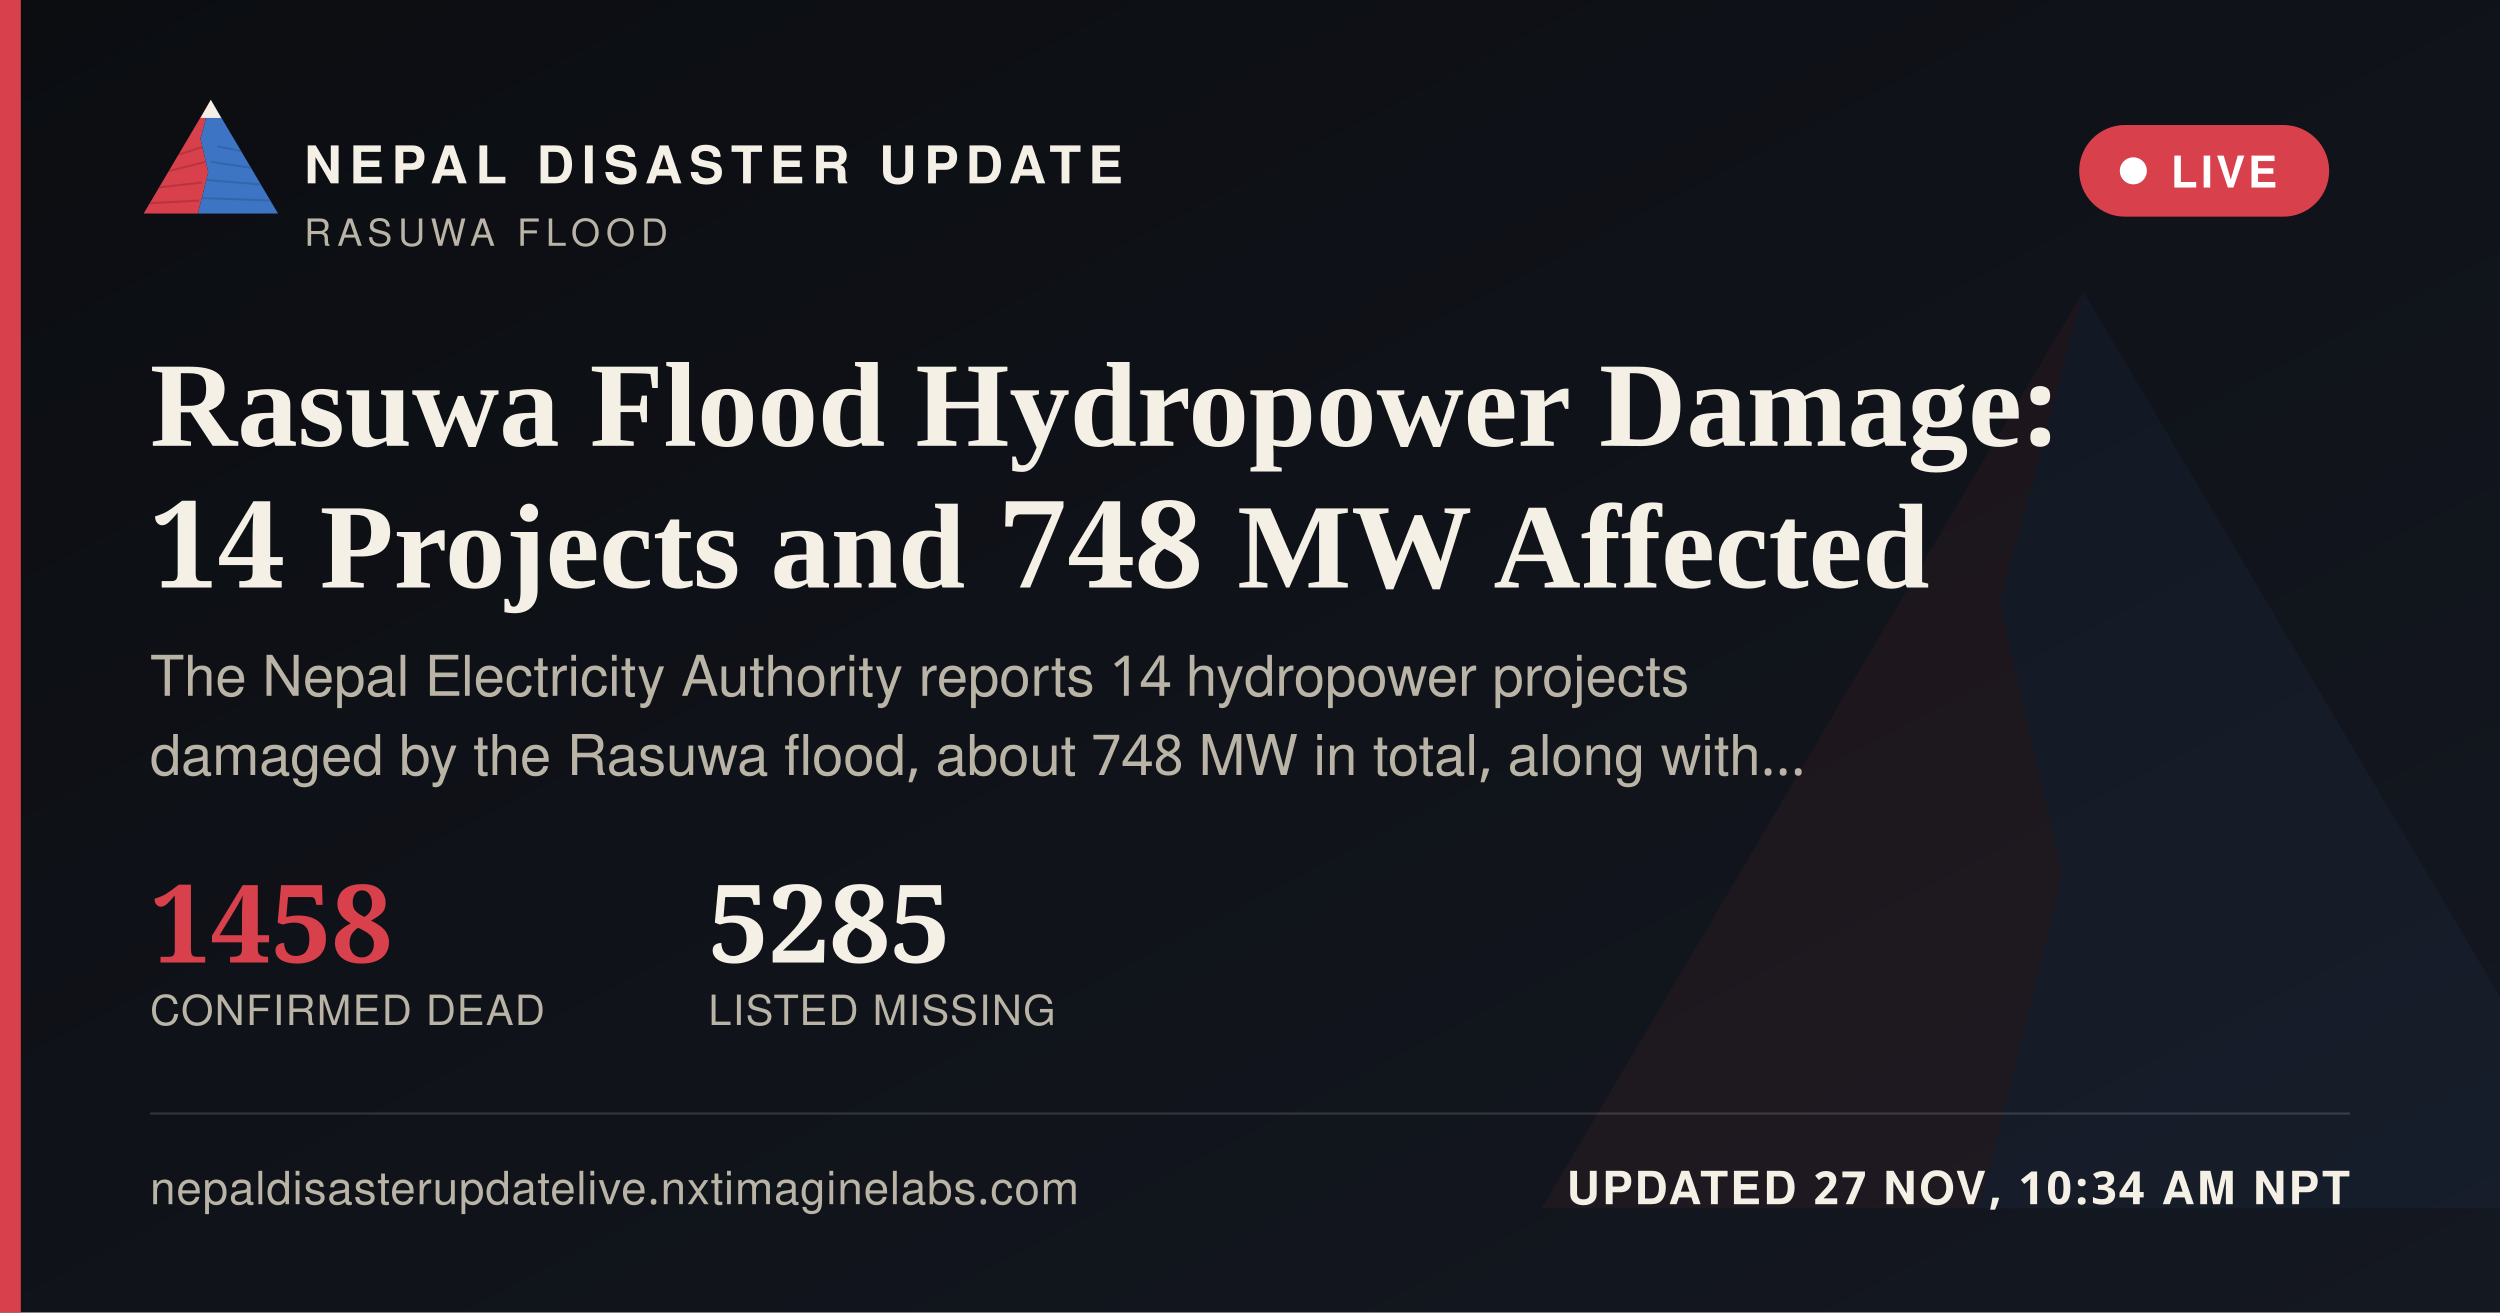
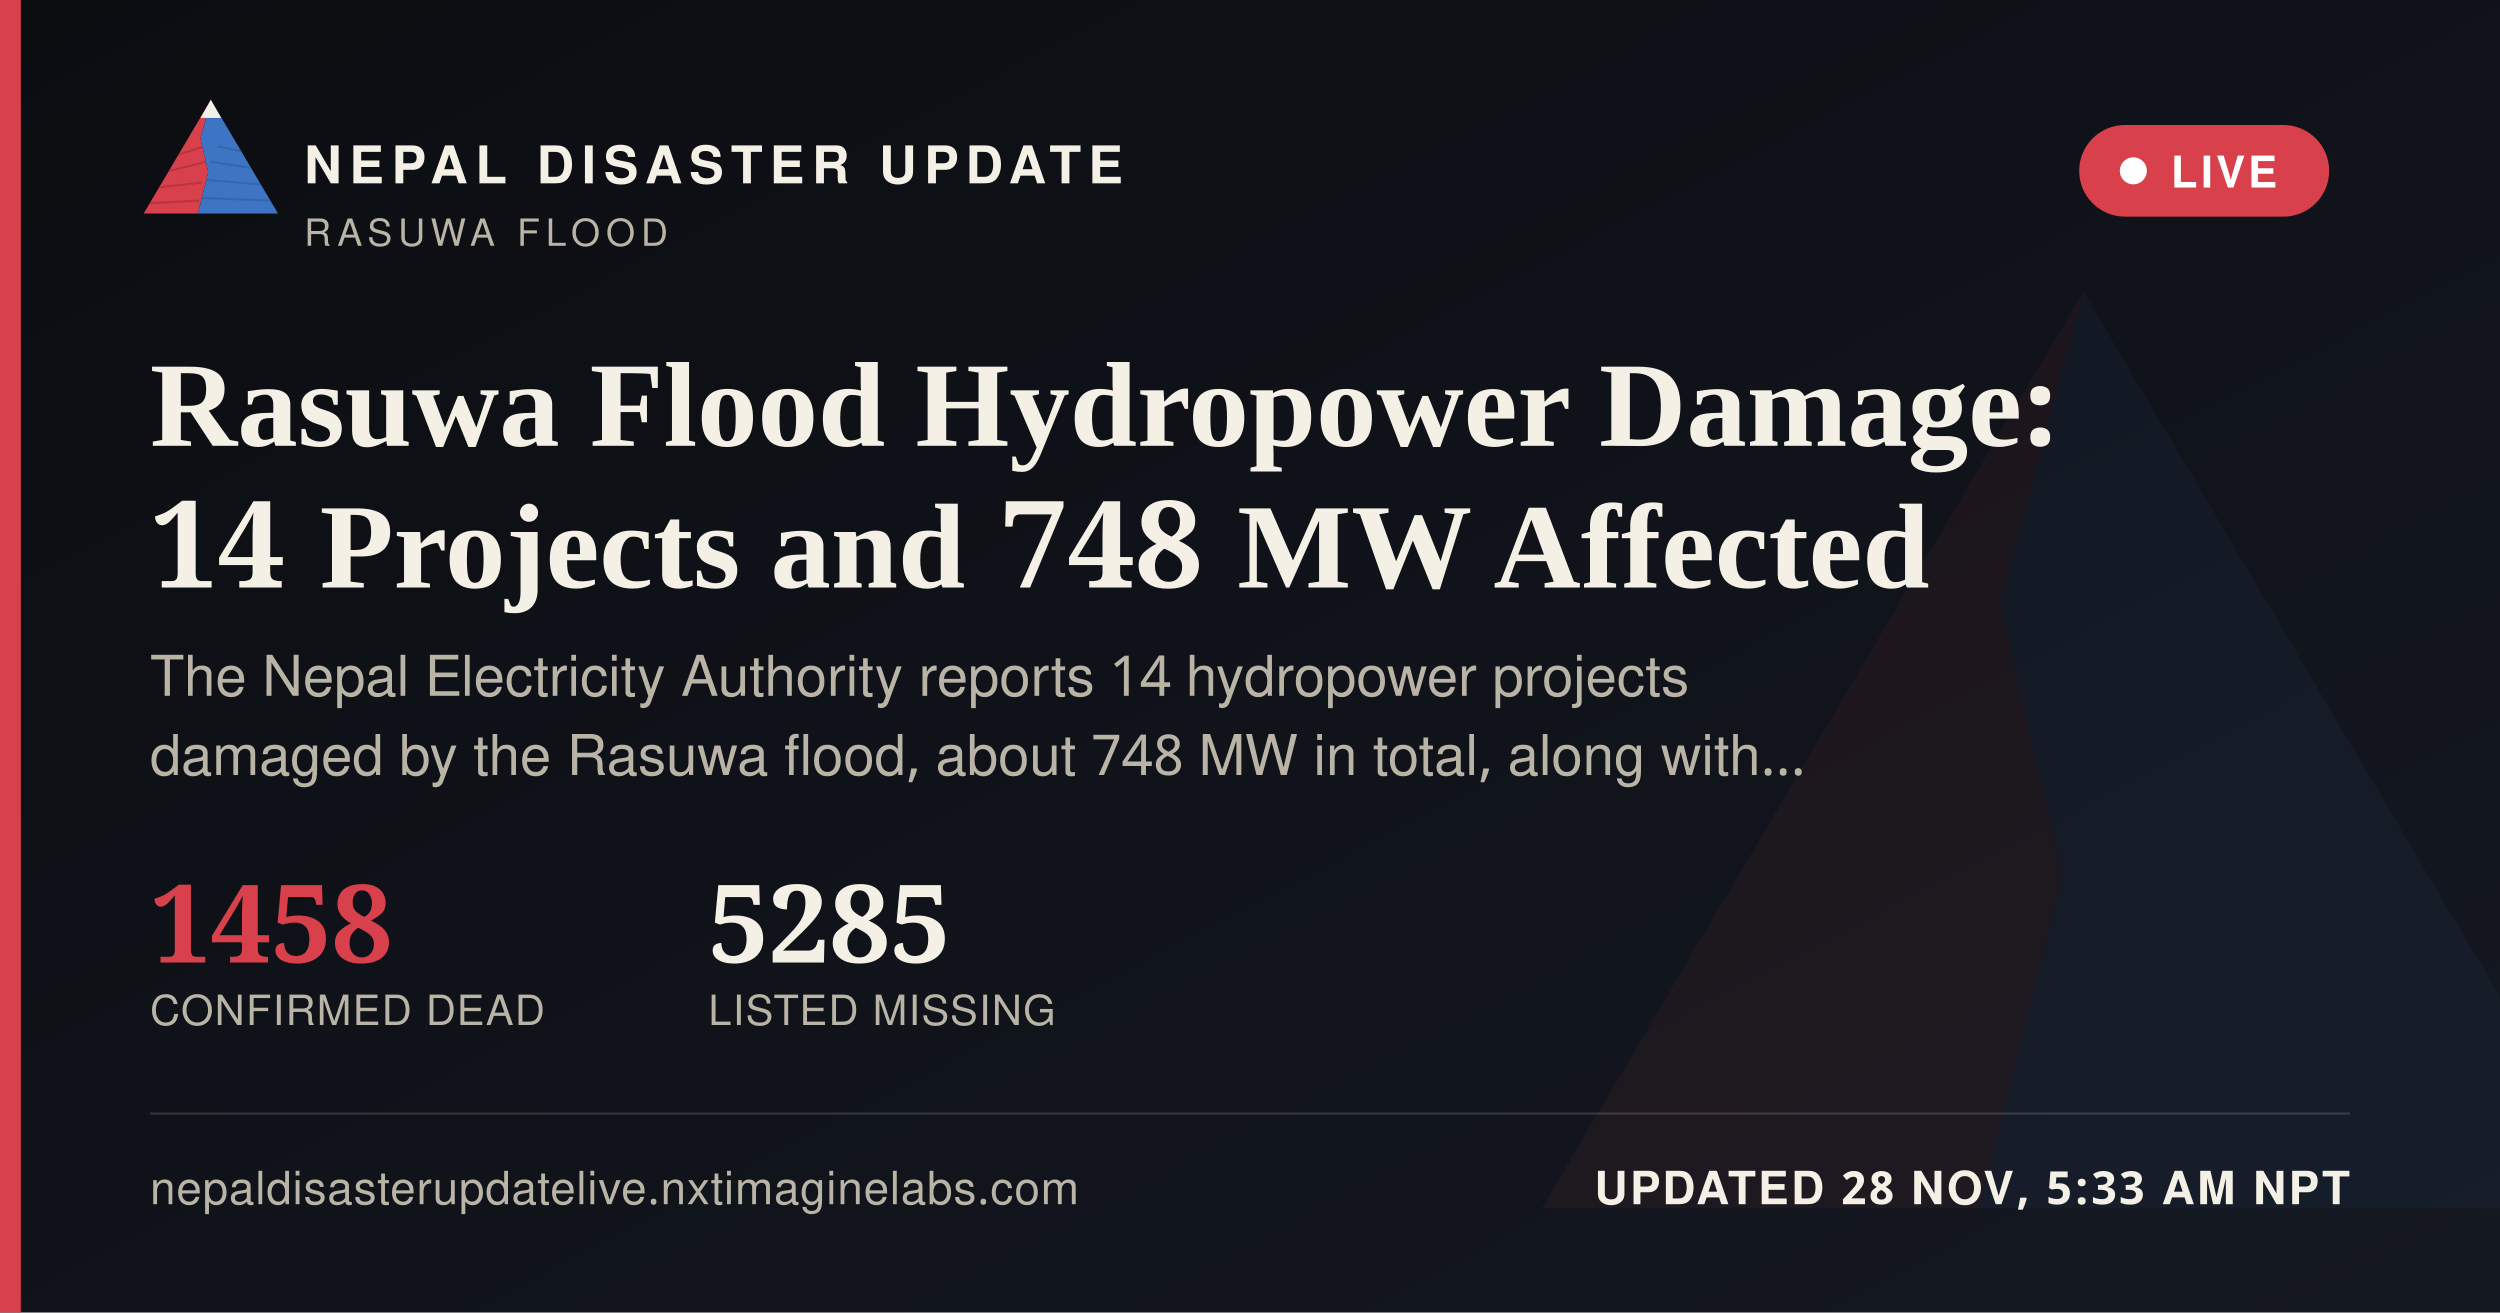
<svg xmlns="http://www.w3.org/2000/svg" width="1200" height="630" viewBox="0 0 1200 630">
  <defs>
    <linearGradient id="ogbg" x1="0" y1="0" x2="1" y2="1">
      <stop offset="0" stop-color="#0B0D11" />
      <stop offset="1" stop-color="#141821" />
    </linearGradient>
  </defs>
  <rect width="1200" height="630" fill="url(#ogbg)" />
  <g transform="translate(700,60) scale(5)" opacity="0.06">
    <polygon points="60,16 52,46 58,72 50,104 8,104" fill="#D8404B" />
    <polygon points="60,16 112,104 50,104 58,72 52,46" fill="#3D74C4" />
  </g>
  <rect x="0" y="0" width="10" height="630" fill="#D8404B" />
  <g transform="translate(64,38) scale(0.62)">
    <g>
      <defs>
        <clipPath id="ogLc">
          <polygon points="60,16 52,46 58,72 50,104 8,104" />
        </clipPath>
        <clipPath id="ogRc">
          <polygon points="60,16 112,104 50,104 58,72 52,46" />
        </clipPath>
      </defs>
      <polygon points="60,16 52,46 58,72 50,104 8,104" fill="#D8404B" />
      <g clip-path="url(#ogLc)" stroke="#A32A34" stroke-width="1.6" fill="none" opacity="0.55">
        <path d="M30,60 L55,52" />
        <path d="M24,72 L56,64" />
        <path d="M18,84 L53,80" />
        <path d="M13,96 L51,94" />
      </g>
      <polygon points="60,16 112,104 50,104 58,72 52,46" fill="#3D74C4" />
      <g clip-path="url(#ogRc)" stroke="#2A5793" stroke-width="1.6" fill="none" opacity="0.5">
        <path d="M65,52 L95,58" />
        <path d="M60,64 L100,70" />
        <path d="M56,78 L104,82" />
        <path d="M52,92 L108,94" />
      </g>
      <polygon points="60,16 52,30 68,30" fill="#F4F0E6" />
    </g>
  </g>
  <text x="146" y="88" font-family="'Public Sans', 'Noto Sans Devanagari', 'Helvetica Neue', Helvetica, Arial, sans-serif" font-size="25" font-weight="800" letter-spacing="3.6" fill="#F4F0E6">NEPAL DISASTER UPDATE</text>
  <text x="146" y="118" font-family="'Public Sans', 'Noto Sans Devanagari', 'Helvetica Neue', Helvetica, Arial, sans-serif" font-size="18" letter-spacing="2.8" fill="#B9B4A6">RASUWA FLOOD</text>
  <g>
    <rect x="998" y="60" width="120" height="44" rx="22" fill="#D8404B" stroke="none" />
    <circle cx="1024" cy="82" r="6.5" fill="#FFFFFF" />
    <text x="1042" y="90" font-family="'Public Sans', 'Noto Sans Devanagari', 'Helvetica Neue', Helvetica, Arial, sans-serif" font-size="21" font-weight="700" letter-spacing="1.6" fill="#FFFFFF">LIVE</text>
  </g>
  <text x="72" y="214" font-family="Newsreader, 'Noto Serif Devanagari', Georgia, 'Times New Roman', serif" font-size="58" font-weight="600" fill="#F4F0E6">Rasuwa Flood Hydropower Damage:</text>
  <text x="72" y="282" font-family="Newsreader, 'Noto Serif Devanagari', Georgia, 'Times New Roman', serif" font-size="58" font-weight="600" fill="#F4F0E6">14 Projects and 748 MW Affected</text>
  <text x="72" y="334" font-family="'Public Sans', 'Noto Sans Devanagari', 'Helvetica Neue', Helvetica, Arial, sans-serif" font-size="27" fill="#B9B4A6">The Nepal Electricity Authority reports 14 hydropower projects</text>
  <text x="72" y="372" font-family="'Public Sans', 'Noto Sans Devanagari', 'Helvetica Neue', Helvetica, Arial, sans-serif" font-size="27" fill="#B9B4A6">damaged by the Rasuwa flood, about 748 MW in total, along with…</text>
  <g transform="translate(72,462)">
    <text x="0" y="0" font-family="Newsreader, 'Noto Serif Devanagari', Georgia, 'Times New Roman', serif" font-size="52" font-weight="600" fill="#D8404B">1458</text>
    <text x="0" y="30" font-family="'Public Sans', 'Noto Sans Devanagari', 'Helvetica Neue', Helvetica, Arial, sans-serif" font-size="20" letter-spacing="0.6" fill="#B9B4A6">CONFIRMED DEAD</text>
    <text x="268" y="0" font-family="Newsreader, 'Noto Serif Devanagari', Georgia, 'Times New Roman', serif" font-size="52" font-weight="600" fill="#F4F0E6">5285</text>
    <text x="268" y="30" font-family="'Public Sans', 'Noto Sans Devanagari', 'Helvetica Neue', Helvetica, Arial, sans-serif" font-size="20" letter-spacing="0.6" fill="#B9B4A6">LISTED MISSING</text>
  </g>
  <rect x="72" y="534" width="1056" height="1" fill="rgba(244,240,230,0.16)" />
  <text x="72" y="578" font-family="'Public Sans', 'Noto Sans Devanagari', 'Helvetica Neue', Helvetica, Arial, sans-serif" font-size="22" fill="#B9B4A6" letter-spacing="0.4">nepaldisasterupdatelive.nxtimaginelabs.com</text>
-   <text x="1128" y="578" text-anchor="end" font-family="'Public Sans', 'Noto Sans Devanagari', 'Helvetica Neue', Helvetica, Arial, sans-serif" font-size="22" font-weight="700" letter-spacing="1.2" fill="#F4F0E6">UPDATED 27 NOV, 10:34 AM NPT</text>
+   <text x="1128" y="578" text-anchor="end" font-family="'Public Sans', 'Noto Sans Devanagari', 'Helvetica Neue', Helvetica, Arial, sans-serif" font-size="22" font-weight="700" letter-spacing="1.2" fill="#F4F0E6">UPDATED 28 NOV, 5:33 AM NPT</text>
</svg>
